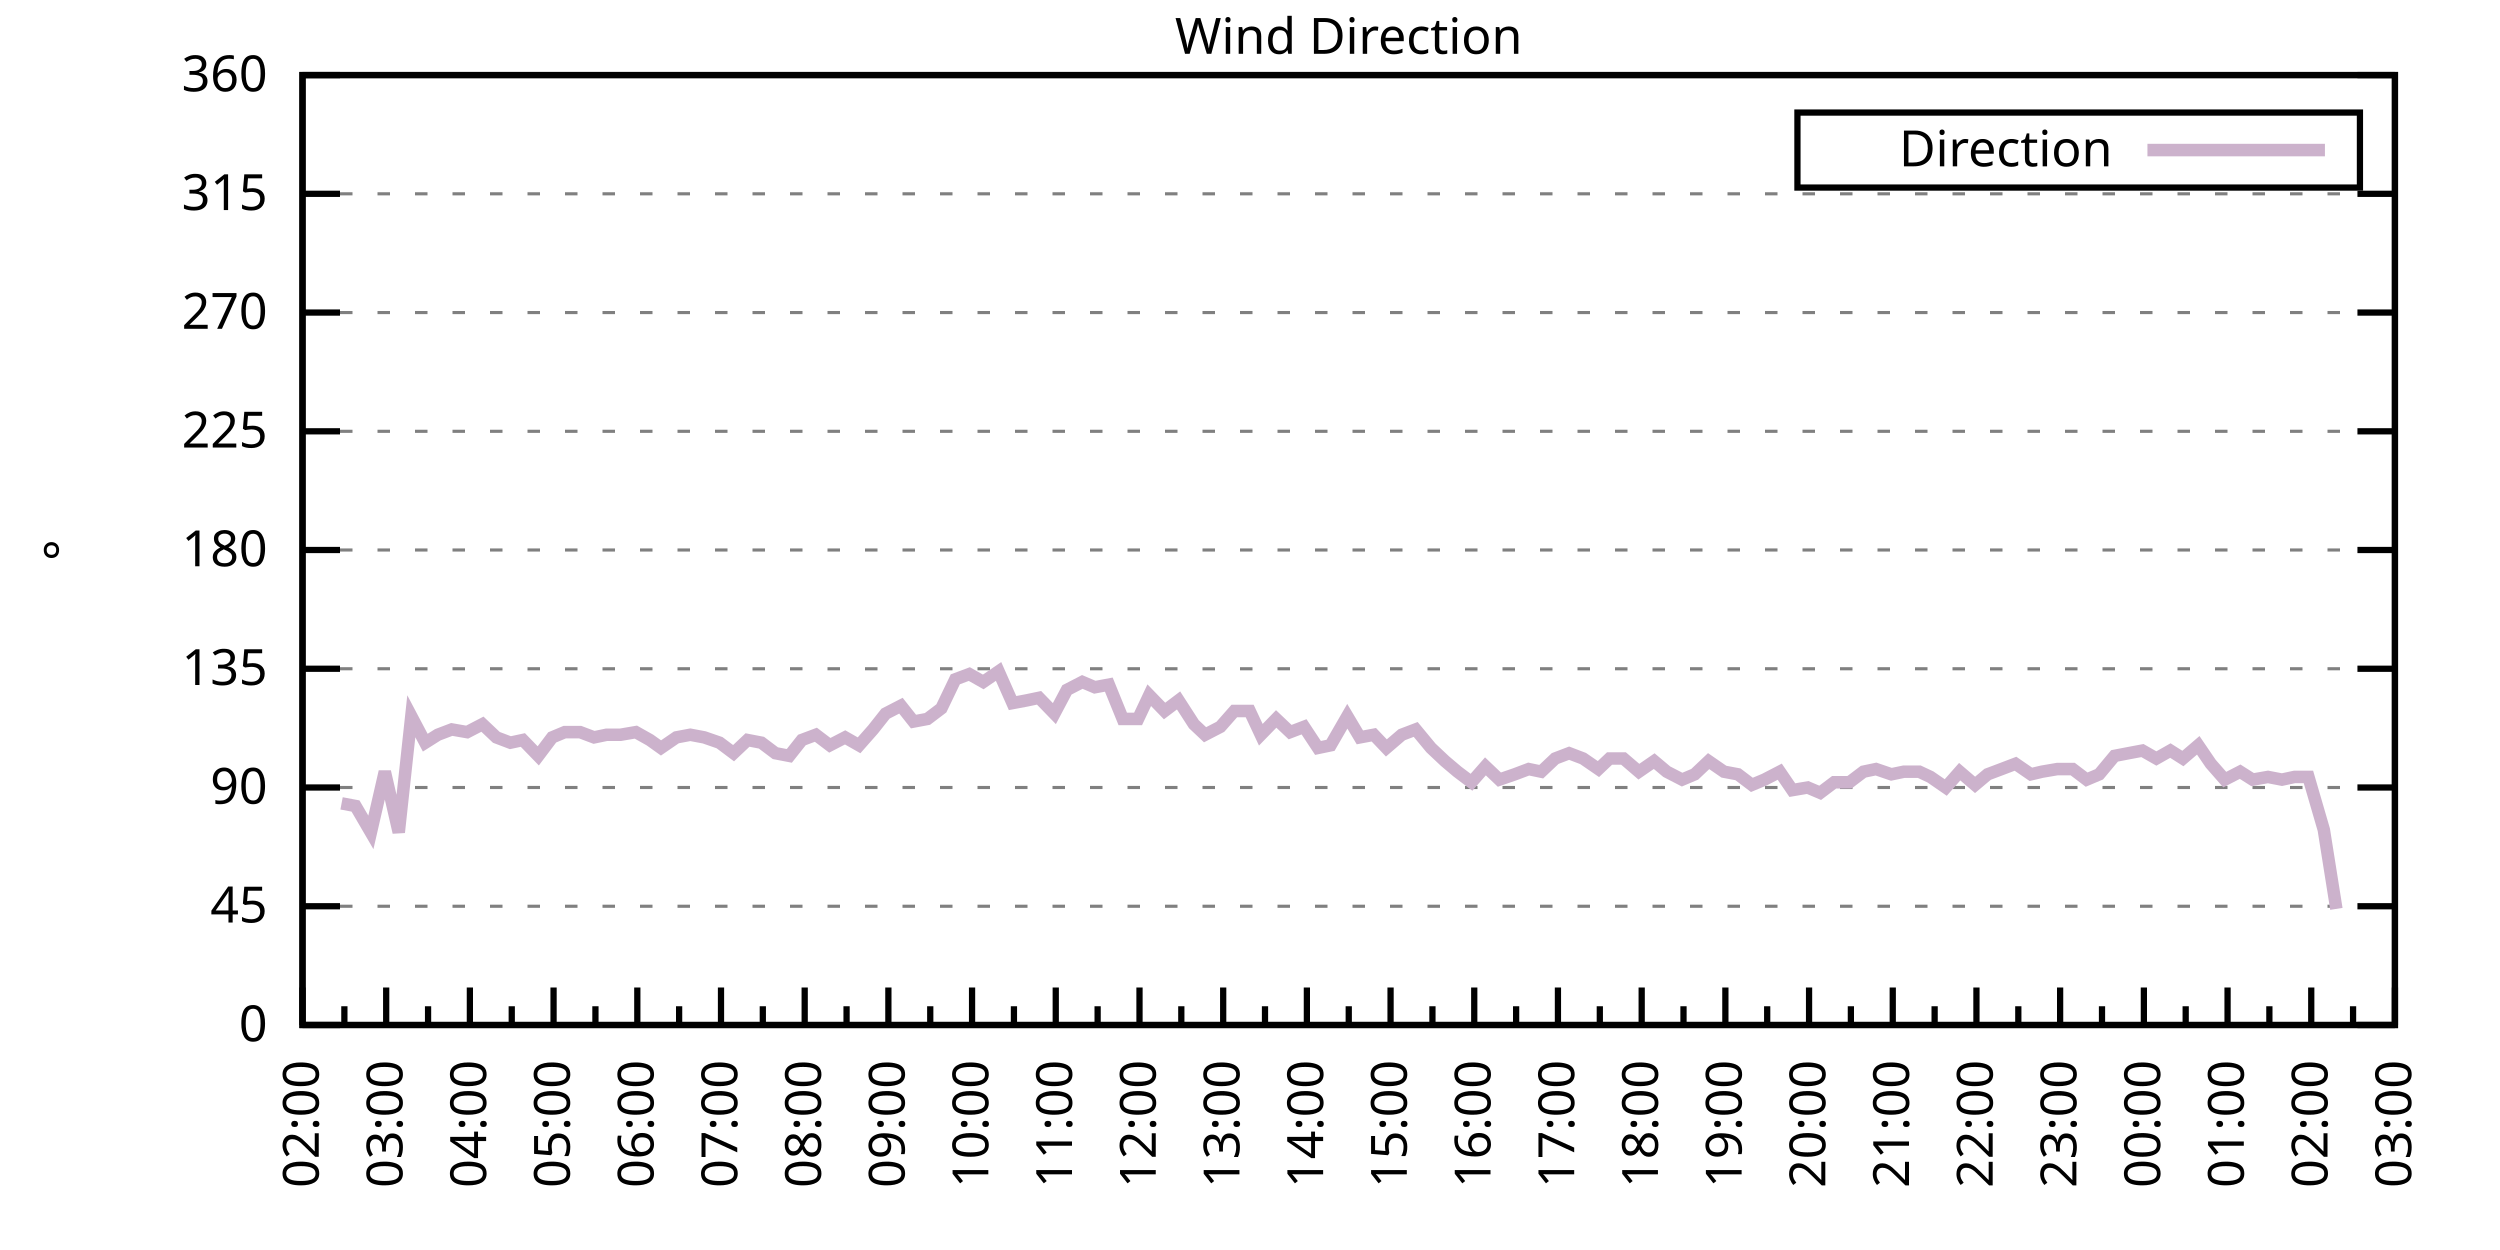
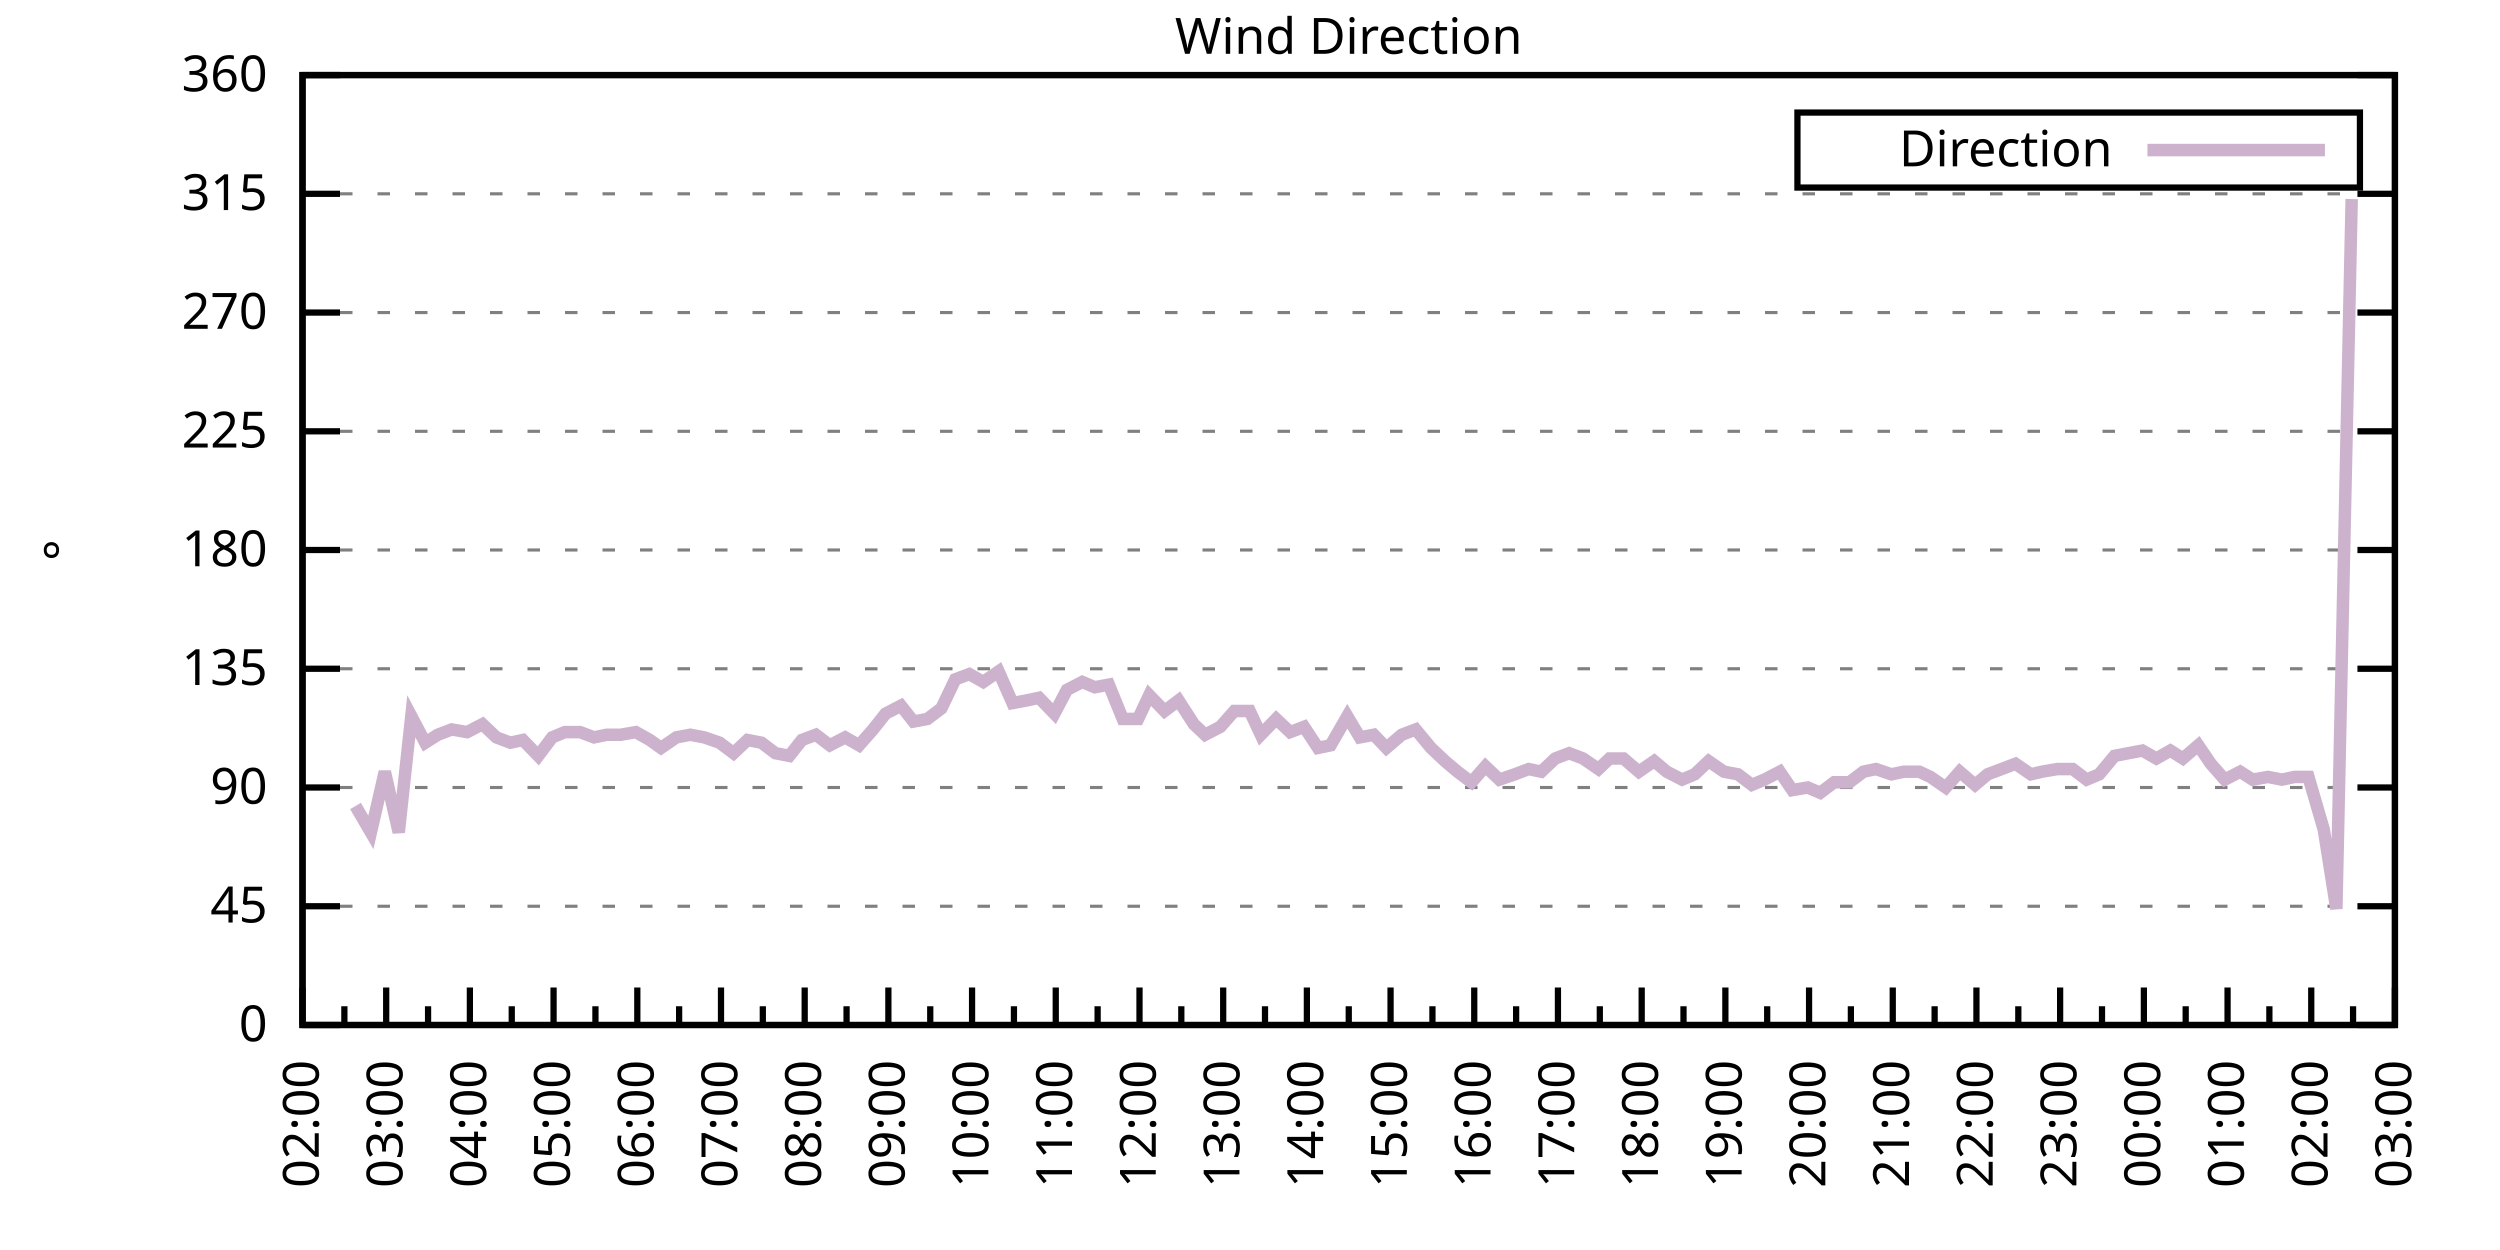
<svg xmlns="http://www.w3.org/2000/svg" xmlns:xlink="http://www.w3.org/1999/xlink" width="400" height="200" viewBox="0 0 400 200">
  <g id="gnuplot_canvas">
    <rect x="0" y="0" width="400" height="200" fill="none" />
    <defs>
      <circle id="gpDot" r="0.5" stroke-width="0.5" stroke="currentColor" />
      <path id="gpPt0" stroke-width="0.333" stroke="currentColor" d="M-1,0 h2 M0,-1 v2" />
      <path id="gpPt1" stroke-width="0.333" stroke="currentColor" d="M-1,-1 L1,1 M1,-1 L-1,1" />
      <path id="gpPt2" stroke-width="0.333" stroke="currentColor" d="M-1,0 L1,0 M0,-1 L0,1 M-1,-1 L1,1 M-1,1 L1,-1" />
      <rect id="gpPt3" stroke-width="0.333" stroke="currentColor" x="-1" y="-1" width="2" height="2" />
      <rect id="gpPt4" stroke-width="0.333" stroke="currentColor" fill="currentColor" x="-1" y="-1" width="2" height="2" />
      <circle id="gpPt5" stroke-width="0.333" stroke="currentColor" cx="0" cy="0" r="1" />
      <use xlink:href="#gpPt5" id="gpPt6" fill="currentColor" stroke="none" />
      <path id="gpPt7" stroke-width="0.333" stroke="currentColor" d="M0,-1.33 L-1.33,0.67 L1.33,0.67 z" />
      <use xlink:href="#gpPt7" id="gpPt8" fill="currentColor" stroke="none" />
      <use xlink:href="#gpPt7" id="gpPt9" stroke="currentColor" transform="rotate(180)" />
      <use xlink:href="#gpPt9" id="gpPt10" fill="currentColor" stroke="none" />
      <use xlink:href="#gpPt3" id="gpPt11" stroke="currentColor" transform="rotate(45)" />
      <use xlink:href="#gpPt11" id="gpPt12" fill="currentColor" stroke="none" />
      <path id="gpPt13" stroke-width="0.333" stroke="currentColor" d="M0,1.330 L1.265,0.411 L0.782,-1.067 L-0.782,-1.076 L-1.265,0.411 z" />
      <use xlink:href="#gpPt13" id="gpPt14" fill="currentColor" stroke="none" />
      <filter id="textbox" filterUnits="objectBoundingBox" x="0" y="0" height="1" width="1">
        <feFlood flood-color="white" flood-opacity="1" result="bgnd" />
        <feComposite in="SourceGraphic" in2="bgnd" operator="atop" />
      </filter>
      <filter id="greybox" filterUnits="objectBoundingBox" x="0" y="0" height="1" width="1">
        <feFlood flood-color="lightgrey" flood-opacity="1" result="grey" />
        <feComposite in="SourceGraphic" in2="grey" operator="atop" />
      </filter>
    </defs>
    <g fill="none" color="white" stroke="currentColor" stroke-width="1.00" stroke-linecap="butt" stroke-linejoin="miter">
</g>
    <g fill="none" color="black" stroke="currentColor" stroke-width="1.00" stroke-linecap="butt" stroke-linejoin="miter">
      <g stroke="none" shape-rendering="crispEdges">
        <polygon fill="rgb(255, 255, 255)" points="48.40,164.00 383.18,164.00 383.18,12.02 48.40,12.02 " />
      </g>
    </g>
    <g fill="none" color="black" stroke="currentColor" stroke-width="1.00" stroke-linecap="butt" stroke-linejoin="miter">
</g>
    <g fill="none" color="black" stroke="black" stroke-width="0.50" stroke-linecap="butt" stroke-linejoin="miter">
</g>
    <g fill="none" color="gray" stroke="currentColor" stroke-width="0.50" stroke-linecap="butt" stroke-linejoin="miter">
      <path stroke="gray" stroke-dasharray="2,4" class="gridline" d="M48.40,164.00 L383.19,164.00  " />
    </g>
    <g fill="none" color="gray" stroke="gray" stroke-width="1.00" stroke-linecap="butt" stroke-linejoin="miter">
</g>
    <g fill="none" color="black" stroke="currentColor" stroke-width="1.00" stroke-linecap="butt" stroke-linejoin="miter">
      <path stroke="black" d="M48.40,164.00 L54.40,164.00 M383.19,164.00 L377.19,164.00  " />
      <g transform="translate(42.80,166.60)" stroke="none" fill="black" font-family="Sans" font-size="8.00" text-anchor="end">
        <text>
          <tspan font-family="Sans"> 0</tspan>
        </text>
      </g>
    </g>
    <g fill="none" color="black" stroke="currentColor" stroke-width="1.00" stroke-linecap="butt" stroke-linejoin="miter">
</g>
    <g fill="none" color="black" stroke="black" stroke-width="0.50" stroke-linecap="butt" stroke-linejoin="miter">
</g>
    <g fill="none" color="gray" stroke="currentColor" stroke-width="0.50" stroke-linecap="butt" stroke-linejoin="miter">
      <path stroke="gray" stroke-dasharray="2,4" class="gridline" d="M48.40,145.00 L383.19,145.00  " />
    </g>
    <g fill="none" color="gray" stroke="gray" stroke-width="1.00" stroke-linecap="butt" stroke-linejoin="miter">
</g>
    <g fill="none" color="black" stroke="currentColor" stroke-width="1.00" stroke-linecap="butt" stroke-linejoin="miter">
      <path stroke="black" d="M48.40,145.00 L54.40,145.00 M383.19,145.00 L377.19,145.00  " />
      <g transform="translate(42.80,147.60)" stroke="none" fill="black" font-family="Sans" font-size="8.00" text-anchor="end">
        <text>
          <tspan font-family="Sans"> 45</tspan>
        </text>
      </g>
    </g>
    <g fill="none" color="black" stroke="currentColor" stroke-width="1.00" stroke-linecap="butt" stroke-linejoin="miter">
</g>
    <g fill="none" color="black" stroke="black" stroke-width="0.50" stroke-linecap="butt" stroke-linejoin="miter">
</g>
    <g fill="none" color="gray" stroke="currentColor" stroke-width="0.50" stroke-linecap="butt" stroke-linejoin="miter">
      <path stroke="gray" stroke-dasharray="2,4" class="gridline" d="M48.40,126.00 L383.19,126.00  " />
    </g>
    <g fill="none" color="gray" stroke="gray" stroke-width="1.00" stroke-linecap="butt" stroke-linejoin="miter">
</g>
    <g fill="none" color="black" stroke="currentColor" stroke-width="1.00" stroke-linecap="butt" stroke-linejoin="miter">
      <path stroke="black" d="M48.40,126.00 L54.40,126.00 M383.19,126.00 L377.19,126.00  " />
      <g transform="translate(42.80,128.60)" stroke="none" fill="black" font-family="Sans" font-size="8.00" text-anchor="end">
        <text>
          <tspan font-family="Sans"> 90</tspan>
        </text>
      </g>
    </g>
    <g fill="none" color="black" stroke="currentColor" stroke-width="1.00" stroke-linecap="butt" stroke-linejoin="miter">
</g>
    <g fill="none" color="black" stroke="black" stroke-width="0.50" stroke-linecap="butt" stroke-linejoin="miter">
</g>
    <g fill="none" color="gray" stroke="currentColor" stroke-width="0.50" stroke-linecap="butt" stroke-linejoin="miter">
      <path stroke="gray" stroke-dasharray="2,4" class="gridline" d="M48.40,107.00 L383.19,107.00  " />
    </g>
    <g fill="none" color="gray" stroke="gray" stroke-width="1.00" stroke-linecap="butt" stroke-linejoin="miter">
</g>
    <g fill="none" color="black" stroke="currentColor" stroke-width="1.00" stroke-linecap="butt" stroke-linejoin="miter">
      <path stroke="black" d="M48.40,107.00 L54.40,107.00 M383.19,107.00 L377.19,107.00  " />
      <g transform="translate(42.80,109.60)" stroke="none" fill="black" font-family="Sans" font-size="8.00" text-anchor="end">
        <text>
          <tspan font-family="Sans"> 135</tspan>
        </text>
      </g>
    </g>
    <g fill="none" color="black" stroke="currentColor" stroke-width="1.00" stroke-linecap="butt" stroke-linejoin="miter">
</g>
    <g fill="none" color="black" stroke="black" stroke-width="0.50" stroke-linecap="butt" stroke-linejoin="miter">
</g>
    <g fill="none" color="gray" stroke="currentColor" stroke-width="0.50" stroke-linecap="butt" stroke-linejoin="miter">
      <path stroke="gray" stroke-dasharray="2,4" class="gridline" d="M48.40,88.00 L383.19,88.00  " />
    </g>
    <g fill="none" color="gray" stroke="gray" stroke-width="1.00" stroke-linecap="butt" stroke-linejoin="miter">
</g>
    <g fill="none" color="black" stroke="currentColor" stroke-width="1.00" stroke-linecap="butt" stroke-linejoin="miter">
      <path stroke="black" d="M48.40,88.00 L54.40,88.00 M383.19,88.00 L377.19,88.00  " />
      <g transform="translate(42.80,90.60)" stroke="none" fill="black" font-family="Sans" font-size="8.00" text-anchor="end">
        <text>
          <tspan font-family="Sans"> 180</tspan>
        </text>
      </g>
    </g>
    <g fill="none" color="black" stroke="currentColor" stroke-width="1.00" stroke-linecap="butt" stroke-linejoin="miter">
</g>
    <g fill="none" color="black" stroke="black" stroke-width="0.50" stroke-linecap="butt" stroke-linejoin="miter">
</g>
    <g fill="none" color="gray" stroke="currentColor" stroke-width="0.50" stroke-linecap="butt" stroke-linejoin="miter">
      <path stroke="gray" stroke-dasharray="2,4" class="gridline" d="M48.40,69.01 L383.19,69.01  " />
    </g>
    <g fill="none" color="gray" stroke="gray" stroke-width="1.00" stroke-linecap="butt" stroke-linejoin="miter">
</g>
    <g fill="none" color="black" stroke="currentColor" stroke-width="1.00" stroke-linecap="butt" stroke-linejoin="miter">
      <path stroke="black" d="M48.40,69.01 L54.40,69.01 M383.19,69.01 L377.19,69.01  " />
      <g transform="translate(42.80,71.61)" stroke="none" fill="black" font-family="Sans" font-size="8.00" text-anchor="end">
        <text>
          <tspan font-family="Sans"> 225</tspan>
        </text>
      </g>
    </g>
    <g fill="none" color="black" stroke="currentColor" stroke-width="1.00" stroke-linecap="butt" stroke-linejoin="miter">
</g>
    <g fill="none" color="black" stroke="black" stroke-width="0.50" stroke-linecap="butt" stroke-linejoin="miter">
</g>
    <g fill="none" color="gray" stroke="currentColor" stroke-width="0.50" stroke-linecap="butt" stroke-linejoin="miter">
      <path stroke="gray" stroke-dasharray="2,4" class="gridline" d="M48.40,50.01 L383.19,50.01  " />
    </g>
    <g fill="none" color="gray" stroke="gray" stroke-width="1.00" stroke-linecap="butt" stroke-linejoin="miter">
</g>
    <g fill="none" color="black" stroke="currentColor" stroke-width="1.00" stroke-linecap="butt" stroke-linejoin="miter">
      <path stroke="black" d="M48.40,50.01 L54.40,50.01 M383.19,50.01 L377.19,50.01  " />
      <g transform="translate(42.80,52.61)" stroke="none" fill="black" font-family="Sans" font-size="8.00" text-anchor="end">
        <text>
          <tspan font-family="Sans"> 270</tspan>
        </text>
      </g>
    </g>
    <g fill="none" color="black" stroke="currentColor" stroke-width="1.00" stroke-linecap="butt" stroke-linejoin="miter">
</g>
    <g fill="none" color="black" stroke="black" stroke-width="0.50" stroke-linecap="butt" stroke-linejoin="miter">
</g>
    <g fill="none" color="gray" stroke="currentColor" stroke-width="0.50" stroke-linecap="butt" stroke-linejoin="miter">
      <path stroke="gray" stroke-dasharray="2,4" class="gridline" d="M48.40,31.01 L383.19,31.01  " />
    </g>
    <g fill="none" color="gray" stroke="gray" stroke-width="1.00" stroke-linecap="butt" stroke-linejoin="miter">
</g>
    <g fill="none" color="black" stroke="currentColor" stroke-width="1.00" stroke-linecap="butt" stroke-linejoin="miter">
      <path stroke="black" d="M48.40,31.01 L54.40,31.01 M383.19,31.01 L377.19,31.01  " />
      <g transform="translate(42.80,33.61)" stroke="none" fill="black" font-family="Sans" font-size="8.00" text-anchor="end">
        <text>
          <tspan font-family="Sans"> 315</tspan>
        </text>
      </g>
    </g>
    <g fill="none" color="black" stroke="currentColor" stroke-width="1.00" stroke-linecap="butt" stroke-linejoin="miter">
</g>
    <g fill="none" color="black" stroke="black" stroke-width="0.50" stroke-linecap="butt" stroke-linejoin="miter">
</g>
    <g fill="none" color="gray" stroke="currentColor" stroke-width="0.50" stroke-linecap="butt" stroke-linejoin="miter">
      <path stroke="gray" stroke-dasharray="2,4" class="gridline" d="M48.40,12.01 L383.19,12.01  " />
    </g>
    <g fill="none" color="gray" stroke="gray" stroke-width="1.00" stroke-linecap="butt" stroke-linejoin="miter">
</g>
    <g fill="none" color="black" stroke="currentColor" stroke-width="1.00" stroke-linecap="butt" stroke-linejoin="miter">
      <path stroke="black" d="M48.40,12.01 L54.40,12.01 M383.19,12.01 L377.19,12.01  " />
      <g transform="translate(42.80,14.61)" stroke="none" fill="black" font-family="Sans" font-size="8.00" text-anchor="end">
        <text>
          <tspan font-family="Sans"> 360</tspan>
        </text>
      </g>
    </g>
    <g fill="none" color="black" stroke="currentColor" stroke-width="1.00" stroke-linecap="butt" stroke-linejoin="miter">
      <path stroke="black" d="M48.40,164.00 L48.40,158.00  " />
      <g transform="translate(51.00,169.60) rotate(270)" stroke="none" fill="black" font-family="Sans" font-size="8.00" text-anchor="end">
        <text>
          <tspan font-family="Sans">02:00</tspan>
        </text>
      </g>
    </g>
    <g fill="none" color="black" stroke="currentColor" stroke-width="1.00" stroke-linecap="butt" stroke-linejoin="miter">
      <path stroke="black" d="M55.10,164.00 L55.10,161.00 M61.79,164.00 L61.79,158.00  " />
      <g transform="translate(64.39,169.60) rotate(270)" stroke="none" fill="black" font-family="Sans" font-size="8.00" text-anchor="end">
        <text>
          <tspan font-family="Sans">03:00</tspan>
        </text>
      </g>
    </g>
    <g fill="none" color="black" stroke="currentColor" stroke-width="1.00" stroke-linecap="butt" stroke-linejoin="miter">
      <path stroke="black" d="M68.49,164.00 L68.49,161.00 M75.18,164.00 L75.18,158.00  " />
      <g transform="translate(77.78,169.60) rotate(270)" stroke="none" fill="black" font-family="Sans" font-size="8.00" text-anchor="end">
        <text>
          <tspan font-family="Sans">04:00</tspan>
        </text>
      </g>
    </g>
    <g fill="none" color="black" stroke="currentColor" stroke-width="1.00" stroke-linecap="butt" stroke-linejoin="miter">
      <path stroke="black" d="M81.88,164.00 L81.88,161.00 M88.57,164.00 L88.57,158.00  " />
      <g transform="translate(91.17,169.60) rotate(270)" stroke="none" fill="black" font-family="Sans" font-size="8.00" text-anchor="end">
        <text>
          <tspan font-family="Sans">05:00</tspan>
        </text>
      </g>
    </g>
    <g fill="none" color="black" stroke="currentColor" stroke-width="1.00" stroke-linecap="butt" stroke-linejoin="miter">
      <path stroke="black" d="M95.27,164.00 L95.27,161.00 M101.97,164.00 L101.97,158.00  " />
      <g transform="translate(104.57,169.60) rotate(270)" stroke="none" fill="black" font-family="Sans" font-size="8.00" text-anchor="end">
        <text>
          <tspan font-family="Sans">06:00</tspan>
        </text>
      </g>
    </g>
    <g fill="none" color="black" stroke="currentColor" stroke-width="1.00" stroke-linecap="butt" stroke-linejoin="miter">
      <path stroke="black" d="M108.66,164.00 L108.66,161.00 M115.36,164.00 L115.36,158.00  " />
      <g transform="translate(117.96,169.60) rotate(270)" stroke="none" fill="black" font-family="Sans" font-size="8.00" text-anchor="end">
        <text>
          <tspan font-family="Sans">07:00</tspan>
        </text>
      </g>
    </g>
    <g fill="none" color="black" stroke="currentColor" stroke-width="1.00" stroke-linecap="butt" stroke-linejoin="miter">
      <path stroke="black" d="M122.05,164.00 L122.05,161.00 M128.75,164.00 L128.75,158.00  " />
      <g transform="translate(131.35,169.60) rotate(270)" stroke="none" fill="black" font-family="Sans" font-size="8.00" text-anchor="end">
        <text>
          <tspan font-family="Sans">08:00</tspan>
        </text>
      </g>
    </g>
    <g fill="none" color="black" stroke="currentColor" stroke-width="1.00" stroke-linecap="butt" stroke-linejoin="miter">
      <path stroke="black" d="M135.45,164.00 L135.45,161.00 M142.14,164.00 L142.14,158.00  " />
      <g transform="translate(144.74,169.60) rotate(270)" stroke="none" fill="black" font-family="Sans" font-size="8.00" text-anchor="end">
        <text>
          <tspan font-family="Sans">09:00</tspan>
        </text>
      </g>
    </g>
    <g fill="none" color="black" stroke="currentColor" stroke-width="1.00" stroke-linecap="butt" stroke-linejoin="miter">
      <path stroke="black" d="M148.84,164.00 L148.84,161.00 M155.53,164.00 L155.53,158.00  " />
      <g transform="translate(158.13,169.60) rotate(270)" stroke="none" fill="black" font-family="Sans" font-size="8.00" text-anchor="end">
        <text>
          <tspan font-family="Sans">10:00</tspan>
        </text>
      </g>
    </g>
    <g fill="none" color="black" stroke="currentColor" stroke-width="1.00" stroke-linecap="butt" stroke-linejoin="miter">
      <path stroke="black" d="M162.23,164.00 L162.23,161.00 M168.92,164.00 L168.92,158.00  " />
      <g transform="translate(171.52,169.60) rotate(270)" stroke="none" fill="black" font-family="Sans" font-size="8.00" text-anchor="end">
        <text>
          <tspan font-family="Sans">11:00</tspan>
        </text>
      </g>
    </g>
    <g fill="none" color="black" stroke="currentColor" stroke-width="1.00" stroke-linecap="butt" stroke-linejoin="miter">
      <path stroke="black" d="M175.62,164.00 L175.62,161.00 M182.32,164.00 L182.32,158.00  " />
      <g transform="translate(184.92,169.60) rotate(270)" stroke="none" fill="black" font-family="Sans" font-size="8.00" text-anchor="end">
        <text>
          <tspan font-family="Sans">12:00</tspan>
        </text>
      </g>
    </g>
    <g fill="none" color="black" stroke="currentColor" stroke-width="1.00" stroke-linecap="butt" stroke-linejoin="miter">
      <path stroke="black" d="M189.01,164.00 L189.01,161.00 M195.71,164.00 L195.71,158.00  " />
      <g transform="translate(198.31,169.60) rotate(270)" stroke="none" fill="black" font-family="Sans" font-size="8.00" text-anchor="end">
        <text>
          <tspan font-family="Sans">13:00</tspan>
        </text>
      </g>
    </g>
    <g fill="none" color="black" stroke="currentColor" stroke-width="1.00" stroke-linecap="butt" stroke-linejoin="miter">
      <path stroke="black" d="M202.40,164.00 L202.40,161.00 M209.10,164.00 L209.10,158.00  " />
      <g transform="translate(211.70,169.60) rotate(270)" stroke="none" fill="black" font-family="Sans" font-size="8.00" text-anchor="end">
        <text>
          <tspan font-family="Sans">14:00</tspan>
        </text>
      </g>
    </g>
    <g fill="none" color="black" stroke="currentColor" stroke-width="1.00" stroke-linecap="butt" stroke-linejoin="miter">
      <path stroke="black" d="M215.80,164.00 L215.80,161.00 M222.49,164.00 L222.49,158.00  " />
      <g transform="translate(225.09,169.60) rotate(270)" stroke="none" fill="black" font-family="Sans" font-size="8.00" text-anchor="end">
        <text>
          <tspan font-family="Sans">15:00</tspan>
        </text>
      </g>
    </g>
    <g fill="none" color="black" stroke="currentColor" stroke-width="1.00" stroke-linecap="butt" stroke-linejoin="miter">
      <path stroke="black" d="M229.19,164.00 L229.19,161.00 M235.88,164.00 L235.88,158.00  " />
      <g transform="translate(238.48,169.60) rotate(270)" stroke="none" fill="black" font-family="Sans" font-size="8.00" text-anchor="end">
        <text>
          <tspan font-family="Sans">16:00</tspan>
        </text>
      </g>
    </g>
    <g fill="none" color="black" stroke="currentColor" stroke-width="1.00" stroke-linecap="butt" stroke-linejoin="miter">
      <path stroke="black" d="M242.58,164.00 L242.58,161.00 M249.27,164.00 L249.27,158.00  " />
      <g transform="translate(251.87,169.60) rotate(270)" stroke="none" fill="black" font-family="Sans" font-size="8.00" text-anchor="end">
        <text>
          <tspan font-family="Sans">17:00</tspan>
        </text>
      </g>
    </g>
    <g fill="none" color="black" stroke="currentColor" stroke-width="1.00" stroke-linecap="butt" stroke-linejoin="miter">
      <path stroke="black" d="M255.97,164.00 L255.97,161.00 M262.67,164.00 L262.67,158.00  " />
      <g transform="translate(265.27,169.60) rotate(270)" stroke="none" fill="black" font-family="Sans" font-size="8.00" text-anchor="end">
        <text>
          <tspan font-family="Sans">18:00</tspan>
        </text>
      </g>
    </g>
    <g fill="none" color="black" stroke="currentColor" stroke-width="1.00" stroke-linecap="butt" stroke-linejoin="miter">
      <path stroke="black" d="M269.36,164.00 L269.36,161.00 M276.06,164.00 L276.06,158.00  " />
      <g transform="translate(278.66,169.60) rotate(270)" stroke="none" fill="black" font-family="Sans" font-size="8.00" text-anchor="end">
        <text>
          <tspan font-family="Sans">19:00</tspan>
        </text>
      </g>
    </g>
    <g fill="none" color="black" stroke="currentColor" stroke-width="1.00" stroke-linecap="butt" stroke-linejoin="miter">
      <path stroke="black" d="M282.75,164.00 L282.75,161.00 M289.45,164.00 L289.45,158.00  " />
      <g transform="translate(292.05,169.60) rotate(270)" stroke="none" fill="black" font-family="Sans" font-size="8.00" text-anchor="end">
        <text>
          <tspan font-family="Sans">20:00</tspan>
        </text>
      </g>
    </g>
    <g fill="none" color="black" stroke="currentColor" stroke-width="1.00" stroke-linecap="butt" stroke-linejoin="miter">
      <path stroke="black" d="M296.14,164.00 L296.14,161.00 M302.84,164.00 L302.84,158.00  " />
      <g transform="translate(305.44,169.60) rotate(270)" stroke="none" fill="black" font-family="Sans" font-size="8.00" text-anchor="end">
        <text>
          <tspan font-family="Sans">21:00</tspan>
        </text>
      </g>
    </g>
    <g fill="none" color="black" stroke="currentColor" stroke-width="1.00" stroke-linecap="butt" stroke-linejoin="miter">
      <path stroke="black" d="M309.54,164.00 L309.54,161.00 M316.23,164.00 L316.23,158.00  " />
      <g transform="translate(318.83,169.60) rotate(270)" stroke="none" fill="black" font-family="Sans" font-size="8.00" text-anchor="end">
        <text>
          <tspan font-family="Sans">22:00</tspan>
        </text>
      </g>
    </g>
    <g fill="none" color="black" stroke="currentColor" stroke-width="1.00" stroke-linecap="butt" stroke-linejoin="miter">
      <path stroke="black" d="M322.93,164.00 L322.93,161.00 M329.62,164.00 L329.62,158.00  " />
      <g transform="translate(332.22,169.60) rotate(270)" stroke="none" fill="black" font-family="Sans" font-size="8.00" text-anchor="end">
        <text>
          <tspan font-family="Sans">23:00</tspan>
        </text>
      </g>
    </g>
    <g fill="none" color="black" stroke="currentColor" stroke-width="1.00" stroke-linecap="butt" stroke-linejoin="miter">
      <path stroke="black" d="M336.32,164.00 L336.32,161.00 M343.02,164.00 L343.02,158.00  " />
      <g transform="translate(345.62,169.60) rotate(270)" stroke="none" fill="black" font-family="Sans" font-size="8.00" text-anchor="end">
        <text>
          <tspan font-family="Sans">00:00</tspan>
        </text>
      </g>
    </g>
    <g fill="none" color="black" stroke="currentColor" stroke-width="1.00" stroke-linecap="butt" stroke-linejoin="miter">
      <path stroke="black" d="M349.71,164.00 L349.71,161.00 M356.41,164.00 L356.41,158.00  " />
      <g transform="translate(359.01,169.60) rotate(270)" stroke="none" fill="black" font-family="Sans" font-size="8.00" text-anchor="end">
        <text>
          <tspan font-family="Sans">01:00</tspan>
        </text>
      </g>
    </g>
    <g fill="none" color="black" stroke="currentColor" stroke-width="1.00" stroke-linecap="butt" stroke-linejoin="miter">
      <path stroke="black" d="M363.10,164.00 L363.10,161.00 M369.80,164.00 L369.80,158.00  " />
      <g transform="translate(372.40,169.60) rotate(270)" stroke="none" fill="black" font-family="Sans" font-size="8.00" text-anchor="end">
        <text>
          <tspan font-family="Sans">02:00</tspan>
        </text>
      </g>
    </g>
    <g fill="none" color="black" stroke="currentColor" stroke-width="1.00" stroke-linecap="butt" stroke-linejoin="miter">
      <path stroke="black" d="M376.49,164.00 L376.49,161.00 M383.19,164.00 L383.19,158.00  " />
      <g transform="translate(385.79,169.60) rotate(270)" stroke="none" fill="black" font-family="Sans" font-size="8.00" text-anchor="end">
        <text>
          <tspan font-family="Sans">03:00</tspan>
        </text>
      </g>
    </g>
    <g fill="none" color="black" stroke="currentColor" stroke-width="1.00" stroke-linecap="butt" stroke-linejoin="miter">
</g>
    <g fill="none" color="black" stroke="currentColor" stroke-width="1.00" stroke-linecap="butt" stroke-linejoin="miter">
      <path stroke="black" d="M48.40,12.01 L48.40,164.00 L383.19,164.00 L383.19,12.01 L48.40,12.01 Z  " />
    </g>
    <g fill="none" color="black" stroke="currentColor" stroke-width="1.00" stroke-linecap="butt" stroke-linejoin="miter">
      <g transform="translate(12.80,88.01) rotate(270)" stroke="none" fill="black" font-family="Sans" font-size="8.00" text-anchor="middle">
        <text>
          <tspan font-family="Sans">°</tspan>
        </text>
      </g>
    </g>
    <g fill="none" color="black" stroke="currentColor" stroke-width="1.00" stroke-linecap="butt" stroke-linejoin="miter">
</g>
    <g fill="none" color="black" stroke="currentColor" stroke-width="1.00" stroke-linecap="butt" stroke-linejoin="miter">
      <path stroke="black" d="M287.59,30.01 L287.59,18.01 L377.59,18.01 L377.59,30.01 L287.59,30.01 Z  " />
    </g>
    <g id="Wind_direction_plot_1">
      <g fill="none" color="white" stroke="black" stroke-width="2.00" stroke-linecap="butt" stroke-linejoin="miter">
</g>
      <g fill="none" color="black" stroke="currentColor" stroke-width="2.00" stroke-linecap="butt" stroke-linejoin="miter">
        <g transform="translate(337.99,26.61)" stroke="none" fill="black" font-family="Sans" font-size="8.00" text-anchor="end">
          <text>
            <tspan font-family="Sans">Direction</tspan>
          </text>
        </g>
      </g>
      <g fill="none" color="black" stroke="currentColor" stroke-width="2.00" stroke-linecap="butt" stroke-linejoin="miter">
-         <path stroke="rgb(204, 178, 204)" d="M343.59,24.01 L371.99,24.01 M54.65,128.54 L56.88,128.96 L59.34,133.18 L61.57,123.47 L63.80,133.18 L65.81,114.60   L68.04,118.83 L70.05,117.56 L72.28,116.71 L74.74,117.14 L77.19,115.87 L79.42,117.98 L81.66,118.83 L83.66,118.40   L86.12,120.94 L88.35,117.98 L90.36,117.14 L92.82,117.14 L95.05,117.98 L97.06,117.56 L99.29,117.56 L101.74,117.14   L103.98,118.40 L105.76,119.67 L108.22,117.98 L110.45,117.56 L112.68,117.98 L115.13,118.83 L117.37,120.51 L119.60,118.40   L121.83,118.83 L124.06,120.51 L126.29,120.94 L128.30,118.40 L130.54,117.56 L132.77,119.25 L135.22,117.98 L137.45,119.25   L139.69,116.71 L141.69,114.18 L144.15,112.91 L146.16,115.45 L148.39,115.03 L150.62,113.34 L152.85,108.69 L155.09,107.85   L157.32,109.11 L159.77,107.43 L162.01,112.49 L164.24,112.07 L166.25,111.65 L168.70,114.18 L170.71,110.38 L173.17,109.11   L175.17,109.96 L177.41,109.54 L179.64,115.03 L182.09,115.03 L183.88,111.23 L186.33,113.76 L188.57,112.07 L191.02,115.87   L192.81,117.56 L195.26,116.29 L197.49,113.76 L199.95,113.76 L201.73,117.56 L204.19,115.03 L206.42,117.14 L208.65,116.29   L210.88,119.67 L212.89,119.25 L215.57,114.60 L217.58,117.98 L219.81,117.56 L221.82,119.67 L224.28,117.56 L226.51,116.71   L228.96,119.67 L231.20,121.78 L233.20,123.47 L235.44,125.16 L237.67,122.62 L239.90,124.74 L242.36,123.89 L244.59,123.05   L246.60,123.47 L248.83,121.36 L251.06,120.51 L253.29,121.36 L255.75,123.05 L257.53,121.36 L259.76,121.36 L262.22,123.47   L264.67,121.78 L266.68,123.47 L269.14,124.74 L271.15,123.89 L273.38,121.78 L275.83,123.47 L278.07,123.89 L280.30,125.58   L282.31,124.74 L284.76,123.47 L286.77,126.42 L289.23,126.00 L291.23,126.85 L293.47,125.16 L295.92,125.16 L298.15,123.47   L300.16,123.05 L302.62,123.89 L304.63,123.47 L307.08,123.47 L308.87,124.31 L311.32,126.00 L313.55,123.47 L316.01,125.58   L318.02,123.89 L320.25,123.05 L322.48,122.20 L324.94,123.89 L326.72,123.47 L329.18,123.05 L331.63,123.05 L333.86,124.74   L335.87,123.89 L338.33,120.94 L340.56,120.51 L342.79,120.09 L345.02,121.36 L347.26,120.09 L349.26,121.36 L351.72,119.25   L353.73,122.20 L355.96,124.74 L358.42,123.47 L360.42,124.74 L362.88,124.31 L365.11,124.74 L367.12,124.31 L369.35,124.31   L371.81,132.76 L373.82,145.42  " />
+         <path stroke="rgb(204, 178, 204)" d="M343.59,24.01 L371.99,24.01 M56.88,128.96 L59.34,133.18 L61.57,123.47 L63.80,133.18 L65.81,114.60 L68.04,118.83   L70.05,117.56 L72.28,116.71 L74.74,117.14 L77.19,115.87 L79.42,117.98 L81.66,118.83 L83.66,118.40 L86.12,120.94   L88.35,117.98 L90.36,117.14 L92.82,117.14 L95.05,117.98 L97.06,117.56 L99.29,117.56 L101.74,117.14 L103.98,118.40   L105.76,119.67 L108.22,117.98 L110.45,117.56 L112.68,117.98 L115.13,118.83 L117.37,120.51 L119.60,118.40 L121.83,118.83   L124.06,120.51 L126.29,120.94 L128.30,118.40 L130.54,117.56 L132.77,119.25 L135.22,117.98 L137.45,119.25 L139.69,116.71   L141.69,114.18 L144.15,112.91 L146.16,115.45 L148.39,115.03 L150.62,113.34 L152.85,108.69 L155.09,107.85 L157.32,109.11   L159.77,107.43 L162.01,112.49 L164.24,112.07 L166.25,111.65 L168.70,114.18 L170.71,110.38 L173.17,109.11 L175.17,109.96   L177.41,109.54 L179.64,115.03 L182.09,115.03 L183.88,111.23 L186.33,113.76 L188.57,112.07 L191.02,115.87 L192.81,117.56   L195.26,116.29 L197.49,113.76 L199.95,113.76 L201.73,117.56 L204.19,115.03 L206.42,117.14 L208.65,116.29 L210.88,119.67   L212.89,119.25 L215.57,114.60 L217.58,117.98 L219.81,117.56 L221.82,119.67 L224.28,117.56 L226.51,116.71 L228.96,119.67   L231.20,121.78 L233.20,123.47 L235.44,125.16 L237.67,122.62 L239.90,124.74 L242.36,123.89 L244.59,123.05 L246.60,123.47   L248.83,121.36 L251.06,120.51 L253.29,121.36 L255.75,123.05 L257.53,121.36 L259.76,121.36 L262.22,123.47 L264.67,121.78   L266.68,123.47 L269.14,124.74 L271.15,123.89 L273.38,121.78 L275.83,123.47 L278.07,123.89 L280.30,125.58 L282.31,124.74   L284.76,123.47 L286.77,126.42 L289.23,126.00 L291.23,126.85 L293.47,125.16 L295.92,125.16 L298.15,123.47 L300.16,123.05   L302.62,123.89 L304.63,123.47 L307.08,123.47 L308.87,124.31 L311.32,126.00 L313.55,123.47 L316.01,125.58 L318.02,123.89   L320.25,123.05 L322.48,122.20 L324.94,123.89 L326.72,123.47 L329.18,123.05 L331.63,123.05 L333.86,124.74 L335.87,123.89   L338.33,120.94 L340.56,120.51 L342.79,120.09 L345.02,121.36 L347.26,120.09 L349.26,121.36 L351.72,119.25 L353.73,122.20   L355.96,124.74 L358.42,123.47 L360.42,124.74 L362.88,124.31 L365.11,124.74 L367.12,124.31 L369.35,124.31 L371.81,132.76   L373.82,145.42 L376.27,31.85  " />
      </g>
    </g>
    <g fill="none" color="black" stroke="currentColor" stroke-width="2.00" stroke-linecap="butt" stroke-linejoin="miter">
</g>
    <g fill="none" color="black" stroke="black" stroke-width="1.00" stroke-linecap="butt" stroke-linejoin="miter">
</g>
    <g fill="none" color="black" stroke="currentColor" stroke-width="1.00" stroke-linecap="butt" stroke-linejoin="miter">
      <path stroke="black" d="M48.40,12.01 L48.40,164.00 L383.19,164.00 L383.19,12.01 L48.40,12.01 Z  " />
    </g>
    <g fill="none" color="black" stroke="currentColor" stroke-width="1.00" stroke-linecap="butt" stroke-linejoin="miter">
      <g transform="translate(215.79,8.61)" stroke="none" fill="black" font-family="Sans" font-size="8.00" text-anchor="middle">
        <text>
          <tspan font-family="Sans">Wind Direction</tspan>
        </text>
      </g>
    </g>
    <g fill="none" color="black" stroke="currentColor" stroke-width="1.00" stroke-linecap="butt" stroke-linejoin="miter">
</g>
  </g>
</svg>
